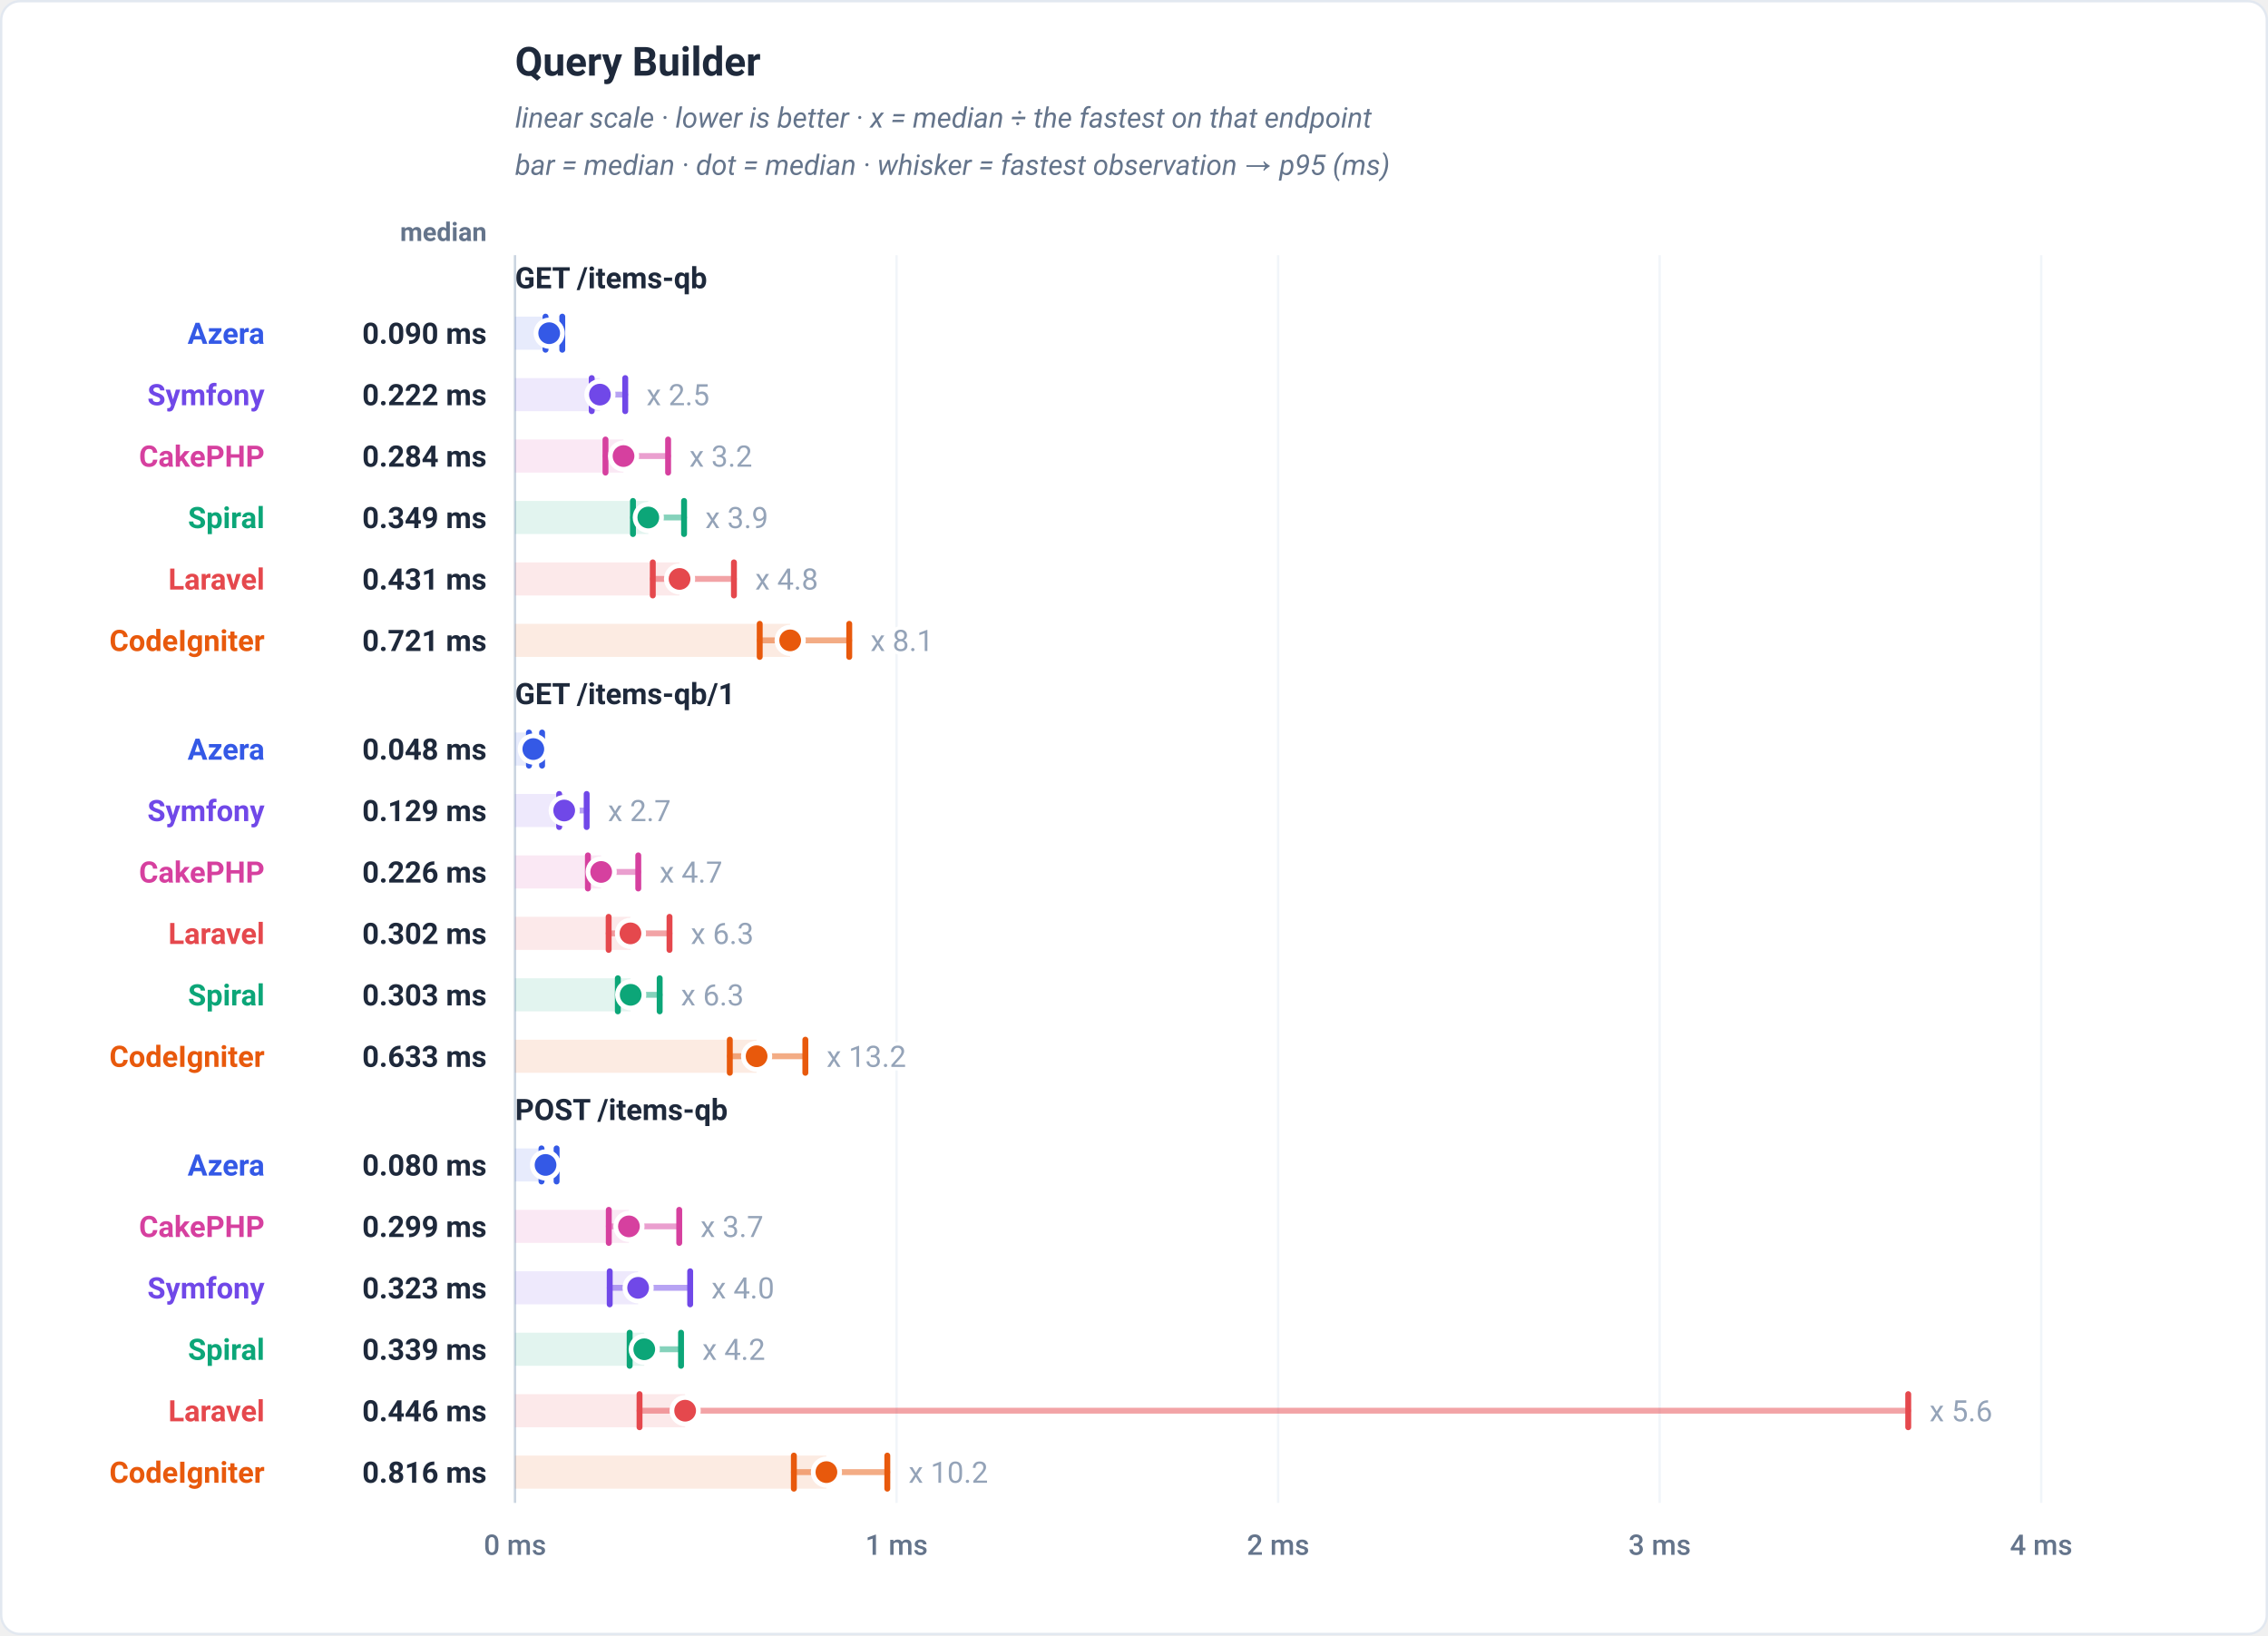
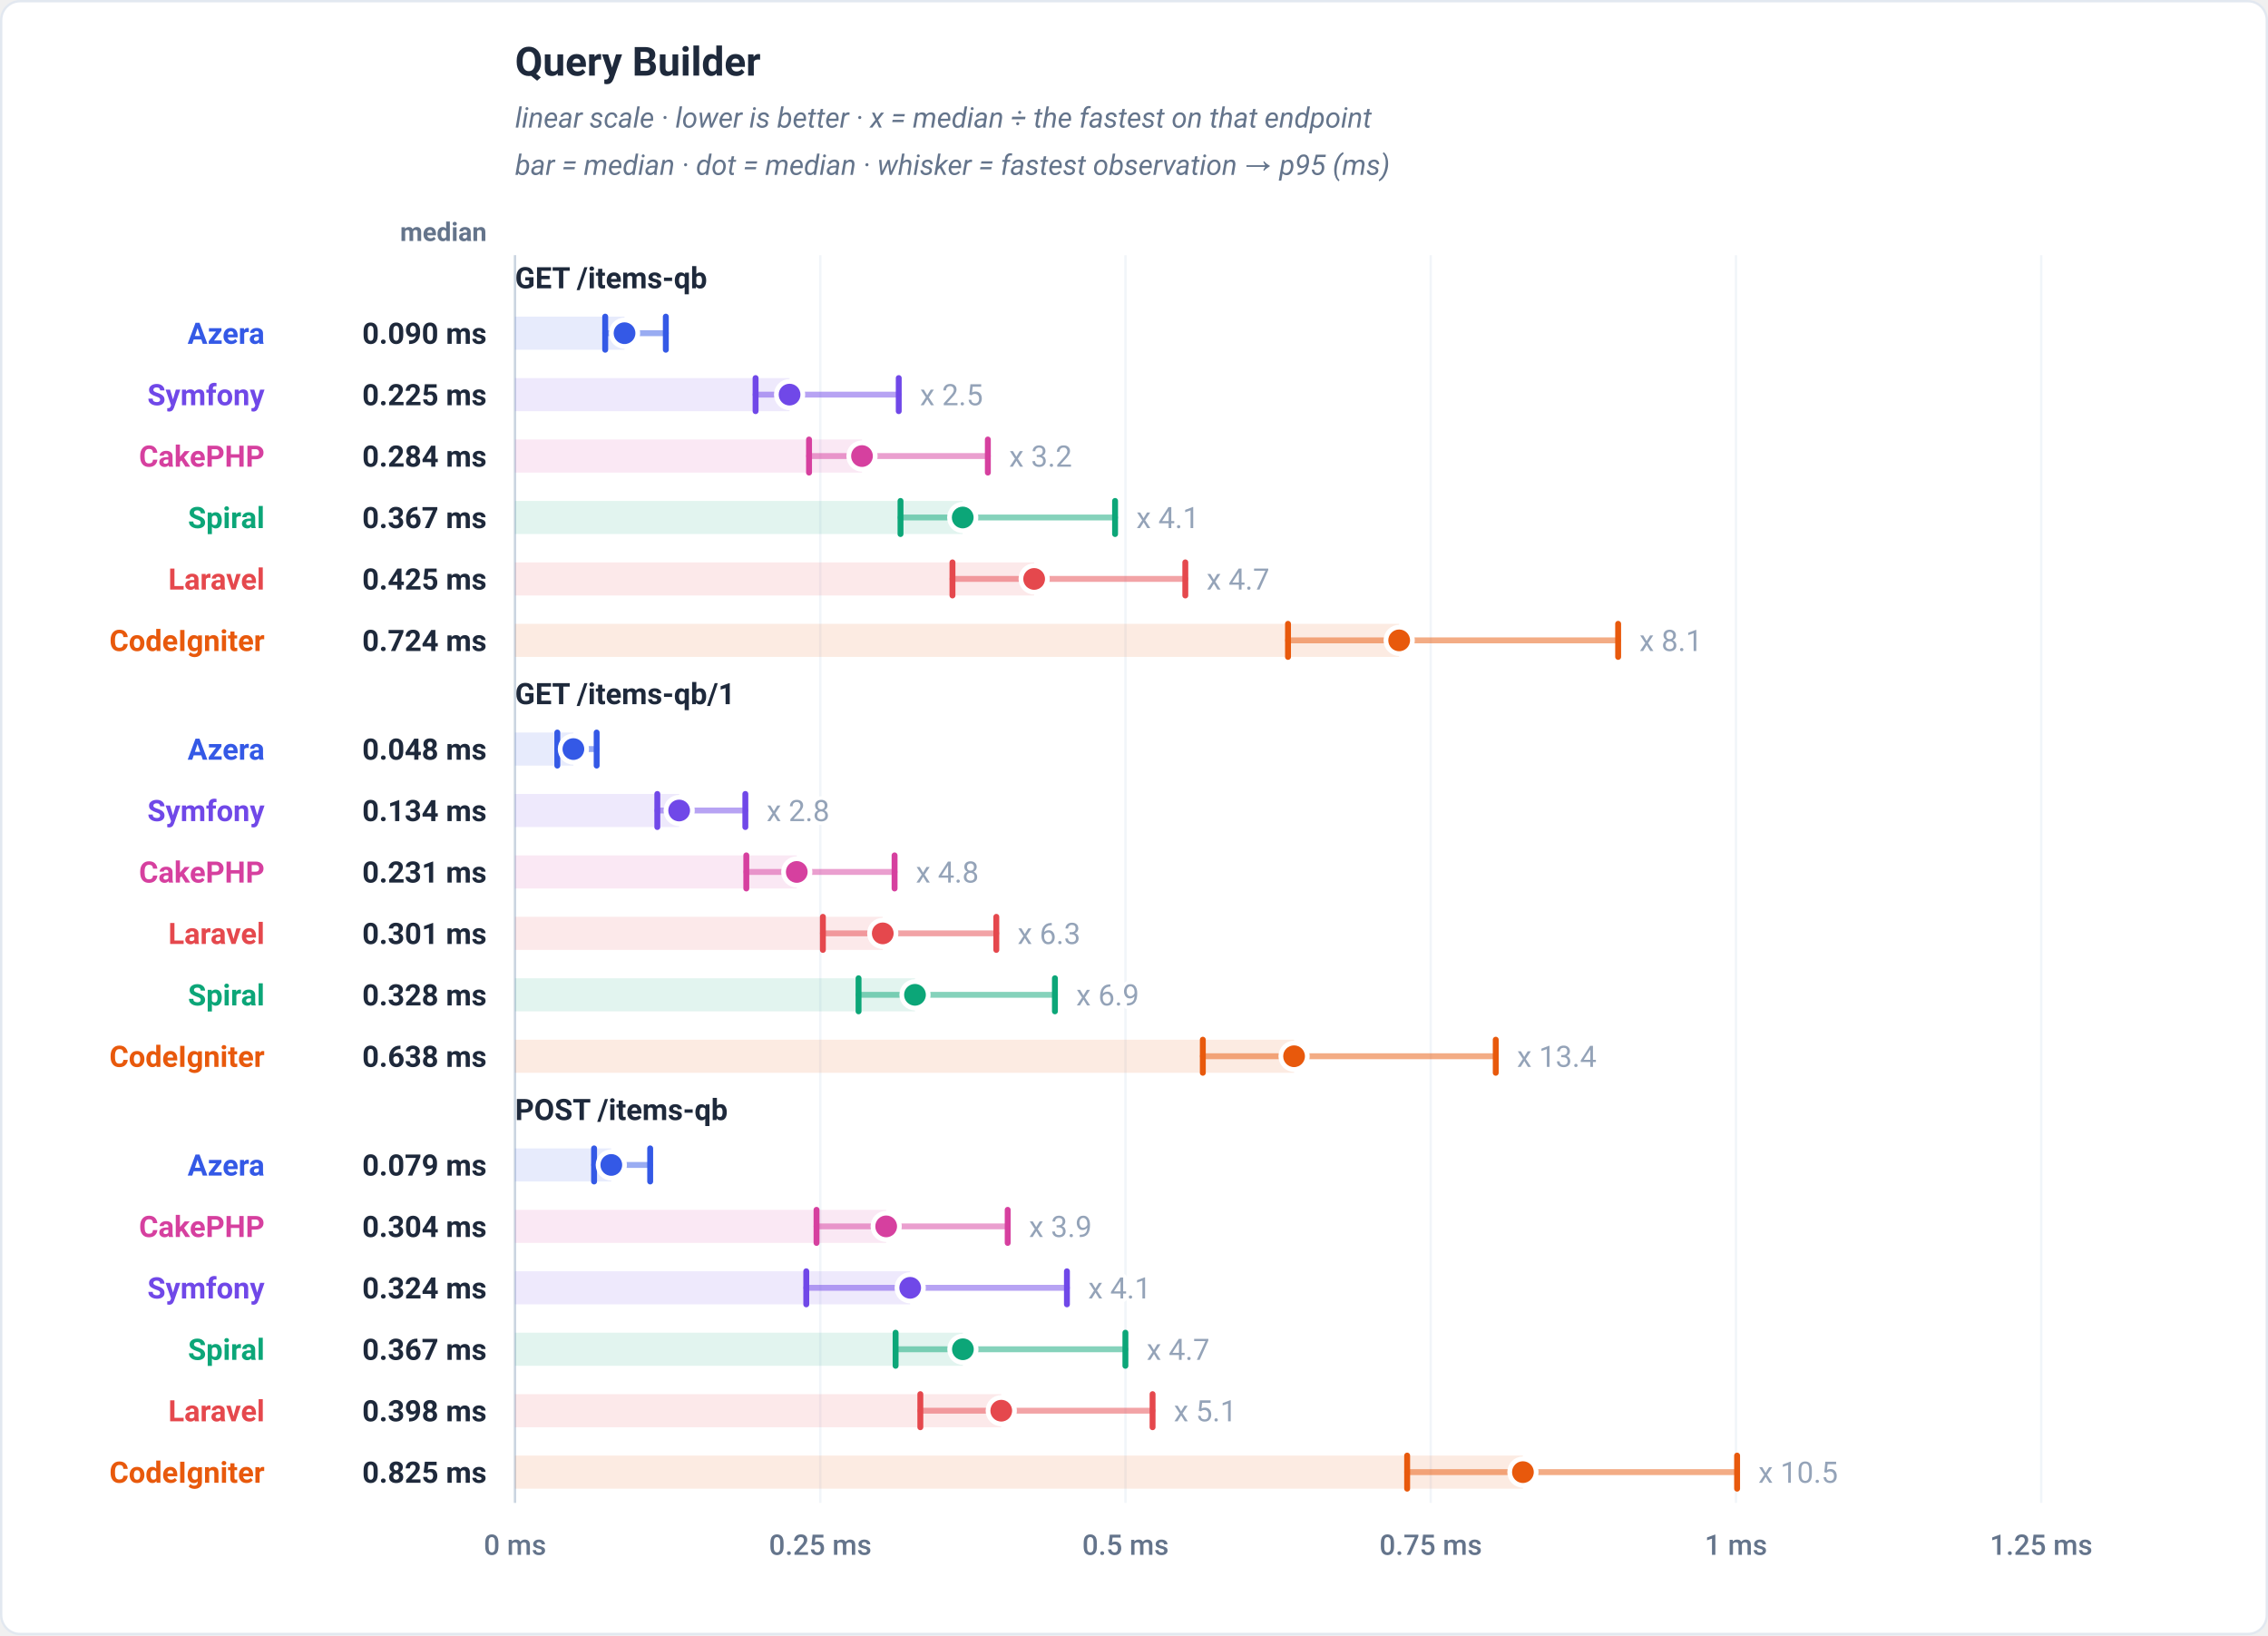
<svg xmlns="http://www.w3.org/2000/svg" viewBox="0 0 960 692" width="960" height="692" role="img" font-family="-apple-system,BlinkMacSystemFont,'Segoe UI',Roboto,Helvetica,Arial,sans-serif">
  <rect x="0.5" y="0.5" width="959" height="691" rx="8" fill="#ffffff" stroke="#e2e8f0" />
  <text x="218" y="32" font-family="-apple-system,BlinkMacSystemFont,'Segoe UI',Roboto,Helvetica,Arial,sans-serif" font-size="17" font-weight="700" fill="#1e293b" text-anchor="start">Query Builder</text>
  <text x="218" y="54" font-family="-apple-system,BlinkMacSystemFont,'Segoe UI',Roboto,Helvetica,Arial,sans-serif" font-size="12" font-weight="400" fill="#64748b" text-anchor="start" font-style="italic">linear scale · lower is better · x = median ÷ the fastest on that endpoint</text>
  <text x="218" y="74" font-family="-apple-system,BlinkMacSystemFont,'Segoe UI',Roboto,Helvetica,Arial,sans-serif" font-size="12" font-weight="400" fill="#64748b" text-anchor="start" font-style="italic">bar = median · dot = median · whisker = fastest observation → p95 (ms)</text>
  <text x="206" y="102" font-family="-apple-system,BlinkMacSystemFont,'Segoe UI',Roboto,Helvetica,Arial,sans-serif" font-size="11" font-weight="600" fill="#64748b" text-anchor="end">median</text>
  <line x1="218" y1="108" x2="218" y2="636" stroke="#f1f5f9" stroke-width="1" />
  <text x="218" y="658" font-family="-apple-system,BlinkMacSystemFont,'Segoe UI',Roboto,Helvetica,Arial,sans-serif" font-size="12" font-weight="500" fill="#64748b" text-anchor="middle">0 ms</text>
-   <line x1="379.5" y1="108" x2="379.5" y2="636" stroke="#f1f5f9" stroke-width="1" />
-   <text x="379.5" y="658" font-family="-apple-system,BlinkMacSystemFont,'Segoe UI',Roboto,Helvetica,Arial,sans-serif" font-size="12" font-weight="500" fill="#64748b" text-anchor="middle">1 ms</text>
-   <line x1="541" y1="108" x2="541" y2="636" stroke="#f1f5f9" stroke-width="1" />
-   <text x="541" y="658" font-family="-apple-system,BlinkMacSystemFont,'Segoe UI',Roboto,Helvetica,Arial,sans-serif" font-size="12" font-weight="500" fill="#64748b" text-anchor="middle">2 ms</text>
-   <line x1="702.5" y1="108" x2="702.5" y2="636" stroke="#f1f5f9" stroke-width="1" />
-   <text x="702.5" y="658" font-family="-apple-system,BlinkMacSystemFont,'Segoe UI',Roboto,Helvetica,Arial,sans-serif" font-size="12" font-weight="500" fill="#64748b" text-anchor="middle">3 ms</text>
+   <line x1="347.2" y1="108" x2="347.2" y2="636" stroke="#f1f5f9" stroke-width="1" />
+   <text x="347.2" y="658" font-family="-apple-system,BlinkMacSystemFont,'Segoe UI',Roboto,Helvetica,Arial,sans-serif" font-size="12" font-weight="500" fill="#64748b" text-anchor="middle">0.25 ms</text>
+   <line x1="476.4" y1="108" x2="476.4" y2="636" stroke="#f1f5f9" stroke-width="1" />
+   <text x="476.4" y="658" font-family="-apple-system,BlinkMacSystemFont,'Segoe UI',Roboto,Helvetica,Arial,sans-serif" font-size="12" font-weight="500" fill="#64748b" text-anchor="middle">0.5 ms</text>
+   <line x1="605.6" y1="108" x2="605.6" y2="636" stroke="#f1f5f9" stroke-width="1" />
+   <text x="605.6" y="658" font-family="-apple-system,BlinkMacSystemFont,'Segoe UI',Roboto,Helvetica,Arial,sans-serif" font-size="12" font-weight="500" fill="#64748b" text-anchor="middle">0.75 ms</text>
+   <line x1="734.8" y1="108" x2="734.8" y2="636" stroke="#f1f5f9" stroke-width="1" />
+   <text x="734.8" y="658" font-family="-apple-system,BlinkMacSystemFont,'Segoe UI',Roboto,Helvetica,Arial,sans-serif" font-size="12" font-weight="500" fill="#64748b" text-anchor="middle">1 ms</text>
  <line x1="864" y1="108" x2="864" y2="636" stroke="#f1f5f9" stroke-width="1" />
-   <text x="864" y="658" font-family="-apple-system,BlinkMacSystemFont,'Segoe UI',Roboto,Helvetica,Arial,sans-serif" font-size="12" font-weight="500" fill="#64748b" text-anchor="middle">4 ms</text>
+   <text x="864" y="658" font-family="-apple-system,BlinkMacSystemFont,'Segoe UI',Roboto,Helvetica,Arial,sans-serif" font-size="12" font-weight="500" fill="#64748b" text-anchor="middle">1.25 ms</text>
  <line x1="218" y1="108" x2="218" y2="636" stroke="#cbd5e1" stroke-width="1" />
  <text x="218" y="122" font-family="-apple-system,BlinkMacSystemFont,'Segoe UI',Roboto,Helvetica,Arial,sans-serif" font-size="12.5" font-weight="700" fill="#1e293b" text-anchor="start">GET /items-qb</text>
-   <rect x="218" y="134" width="14.46" height="14" fill="#3459e6" fill-opacity="0.12" />
-   <line x1="230.91" y1="141" x2="238" y2="141" stroke="#3459e6" stroke-width="2.5" stroke-linecap="round" opacity="0.5" />
-   <line x1="230.91" y1="134" x2="230.91" y2="148" stroke="#3459e6" stroke-width="2.5" stroke-linecap="round" />
-   <line x1="238" y1="134" x2="238" y2="148" stroke="#3459e6" stroke-width="2.5" stroke-linecap="round" />
-   <circle cx="232.46" cy="141" r="5.6" fill="#3459e6" stroke="#ffffff" stroke-width="2" />
+   <rect x="218" y="134" width="46.35" height="14" fill="#3459e6" fill-opacity="0.12" />
+   <line x1="256.17" y1="141" x2="281.83" y2="141" stroke="#3459e6" stroke-width="2.5" stroke-linecap="round" opacity="0.5" />
+   <line x1="256.17" y1="134" x2="256.17" y2="148" stroke="#3459e6" stroke-width="2.5" stroke-linecap="round" />
+   <line x1="281.83" y1="134" x2="281.83" y2="148" stroke="#3459e6" stroke-width="2.5" stroke-linecap="round" />
+   <circle cx="264.35" cy="141" r="5.6" fill="#3459e6" stroke="#ffffff" stroke-width="2" />
  <text x="112" y="145.5" font-family="-apple-system,BlinkMacSystemFont,'Segoe UI',Roboto,Helvetica,Arial,sans-serif" font-size="12.5" font-weight="700" fill="#3459e6" text-anchor="end">Azera</text>
  <text x="206" y="145.5" font-family="-apple-system,BlinkMacSystemFont,'Segoe UI',Roboto,Helvetica,Arial,sans-serif" font-size="12.5" font-weight="700" fill="#1e293b" text-anchor="end">0.090 ms</text>
-   <rect x="218" y="160" width="35.93" height="14" fill="#7048e8" fill-opacity="0.12" />
-   <line x1="250.46" y1="167" x2="264.65" y2="167" stroke="#7048e8" stroke-width="2.5" stroke-linecap="round" opacity="0.5" />
-   <line x1="250.46" y1="160" x2="250.46" y2="174" stroke="#7048e8" stroke-width="2.5" stroke-linecap="round" />
-   <line x1="264.65" y1="160" x2="264.65" y2="174" stroke="#7048e8" stroke-width="2.5" stroke-linecap="round" />
-   <circle cx="253.93" cy="167" r="5.6" fill="#7048e8" stroke="#ffffff" stroke-width="2" />
-   <text x="273.65" y="171.5" font-family="-apple-system,BlinkMacSystemFont,'Segoe UI',Roboto,Helvetica,Arial,sans-serif" font-size="12.5" font-weight="400" fill="#94a3b8" text-anchor="start" stroke="#ffffff" stroke-width="3" paint-order="stroke" stroke-linejoin="round">x 2.5</text>
+   <rect x="218" y="160" width="116.21" height="14" fill="#7048e8" fill-opacity="0.12" />
+   <line x1="319.82" y1="167" x2="380.42" y2="167" stroke="#7048e8" stroke-width="2.5" stroke-linecap="round" opacity="0.5" />
+   <line x1="319.82" y1="160" x2="319.82" y2="174" stroke="#7048e8" stroke-width="2.5" stroke-linecap="round" />
+   <line x1="380.42" y1="160" x2="380.42" y2="174" stroke="#7048e8" stroke-width="2.5" stroke-linecap="round" />
+   <circle cx="334.21" cy="167" r="5.6" fill="#7048e8" stroke="#ffffff" stroke-width="2" />
+   <text x="389.42" y="171.5" font-family="-apple-system,BlinkMacSystemFont,'Segoe UI',Roboto,Helvetica,Arial,sans-serif" font-size="12.5" font-weight="400" fill="#94a3b8" text-anchor="start" stroke="#ffffff" stroke-width="3" paint-order="stroke" stroke-linejoin="round">x 2.5</text>
  <text x="112" y="171.5" font-family="-apple-system,BlinkMacSystemFont,'Segoe UI',Roboto,Helvetica,Arial,sans-serif" font-size="12.5" font-weight="700" fill="#7048e8" text-anchor="end">Symfony</text>
-   <text x="206" y="171.5" font-family="-apple-system,BlinkMacSystemFont,'Segoe UI',Roboto,Helvetica,Arial,sans-serif" font-size="12.5" font-weight="700" fill="#1e293b" text-anchor="end">0.222 ms</text>
-   <rect x="218" y="186" width="45.92" height="14" fill="#d6409f" fill-opacity="0.12" />
-   <line x1="256.29" y1="193" x2="282.8" y2="193" stroke="#d6409f" stroke-width="2.5" stroke-linecap="round" opacity="0.5" />
-   <line x1="256.29" y1="186" x2="256.29" y2="200" stroke="#d6409f" stroke-width="2.5" stroke-linecap="round" />
-   <line x1="282.8" y1="186" x2="282.8" y2="200" stroke="#d6409f" stroke-width="2.5" stroke-linecap="round" />
-   <circle cx="263.92" cy="193" r="5.6" fill="#d6409f" stroke="#ffffff" stroke-width="2" />
-   <text x="291.8" y="197.5" font-family="-apple-system,BlinkMacSystemFont,'Segoe UI',Roboto,Helvetica,Arial,sans-serif" font-size="12.5" font-weight="400" fill="#94a3b8" text-anchor="start" stroke="#ffffff" stroke-width="3" paint-order="stroke" stroke-linejoin="round">x 3.2</text>
+   <text x="206" y="171.5" font-family="-apple-system,BlinkMacSystemFont,'Segoe UI',Roboto,Helvetica,Arial,sans-serif" font-size="12.5" font-weight="700" fill="#1e293b" text-anchor="end">0.225 ms</text>
+   <rect x="218" y="186" width="146.86" height="14" fill="#d6409f" fill-opacity="0.12" />
+   <line x1="342.45" y1="193" x2="418.14" y2="193" stroke="#d6409f" stroke-width="2.5" stroke-linecap="round" opacity="0.5" />
+   <line x1="342.45" y1="186" x2="342.45" y2="200" stroke="#d6409f" stroke-width="2.5" stroke-linecap="round" />
+   <line x1="418.14" y1="186" x2="418.14" y2="200" stroke="#d6409f" stroke-width="2.5" stroke-linecap="round" />
+   <circle cx="364.86" cy="193" r="5.6" fill="#d6409f" stroke="#ffffff" stroke-width="2" />
+   <text x="427.14" y="197.5" font-family="-apple-system,BlinkMacSystemFont,'Segoe UI',Roboto,Helvetica,Arial,sans-serif" font-size="12.5" font-weight="400" fill="#94a3b8" text-anchor="start" stroke="#ffffff" stroke-width="3" paint-order="stroke" stroke-linejoin="round">x 3.2</text>
  <text x="112" y="197.5" font-family="-apple-system,BlinkMacSystemFont,'Segoe UI',Roboto,Helvetica,Arial,sans-serif" font-size="12.5" font-weight="700" fill="#d6409f" text-anchor="end">CakePHP</text>
  <text x="206" y="197.5" font-family="-apple-system,BlinkMacSystemFont,'Segoe UI',Roboto,Helvetica,Arial,sans-serif" font-size="12.5" font-weight="700" fill="#1e293b" text-anchor="end">0.284 ms</text>
-   <rect x="218" y="212" width="56.41" height="14" fill="#0ca678" fill-opacity="0.12" />
-   <line x1="267.92" y1="219" x2="289.55" y2="219" stroke="#0ca678" stroke-width="2.5" stroke-linecap="round" opacity="0.5" />
-   <line x1="267.92" y1="212" x2="267.92" y2="226" stroke="#0ca678" stroke-width="2.5" stroke-linecap="round" />
-   <line x1="289.55" y1="212" x2="289.55" y2="226" stroke="#0ca678" stroke-width="2.5" stroke-linecap="round" />
-   <circle cx="274.41" cy="219" r="5.6" fill="#0ca678" stroke="#ffffff" stroke-width="2" />
-   <text x="298.55" y="223.5" font-family="-apple-system,BlinkMacSystemFont,'Segoe UI',Roboto,Helvetica,Arial,sans-serif" font-size="12.5" font-weight="400" fill="#94a3b8" text-anchor="start" stroke="#ffffff" stroke-width="3" paint-order="stroke" stroke-linejoin="round">x 3.9</text>
+   <rect x="218" y="212" width="189.5" height="14" fill="#0ca678" fill-opacity="0.12" />
+   <line x1="381.17" y1="219" x2="471.99" y2="219" stroke="#0ca678" stroke-width="2.5" stroke-linecap="round" opacity="0.5" />
+   <line x1="381.17" y1="212" x2="381.17" y2="226" stroke="#0ca678" stroke-width="2.5" stroke-linecap="round" />
+   <line x1="471.99" y1="212" x2="471.99" y2="226" stroke="#0ca678" stroke-width="2.5" stroke-linecap="round" />
+   <circle cx="407.5" cy="219" r="5.6" fill="#0ca678" stroke="#ffffff" stroke-width="2" />
+   <text x="480.99" y="223.5" font-family="-apple-system,BlinkMacSystemFont,'Segoe UI',Roboto,Helvetica,Arial,sans-serif" font-size="12.5" font-weight="400" fill="#94a3b8" text-anchor="start" stroke="#ffffff" stroke-width="3" paint-order="stroke" stroke-linejoin="round">x 4.1</text>
  <text x="112" y="223.5" font-family="-apple-system,BlinkMacSystemFont,'Segoe UI',Roboto,Helvetica,Arial,sans-serif" font-size="12.5" font-weight="700" fill="#0ca678" text-anchor="end">Spiral</text>
-   <text x="206" y="223.5" font-family="-apple-system,BlinkMacSystemFont,'Segoe UI',Roboto,Helvetica,Arial,sans-serif" font-size="12.5" font-weight="700" fill="#1e293b" text-anchor="end">0.349 ms</text>
-   <rect x="218" y="238" width="69.64" height="14" fill="#e5484d" fill-opacity="0.12" />
-   <line x1="276.31" y1="245" x2="310.66" y2="245" stroke="#e5484d" stroke-width="2.5" stroke-linecap="round" opacity="0.5" />
-   <line x1="276.31" y1="238" x2="276.31" y2="252" stroke="#e5484d" stroke-width="2.5" stroke-linecap="round" />
-   <line x1="310.66" y1="238" x2="310.66" y2="252" stroke="#e5484d" stroke-width="2.5" stroke-linecap="round" />
-   <circle cx="287.64" cy="245" r="5.6" fill="#e5484d" stroke="#ffffff" stroke-width="2" />
-   <text x="319.66" y="249.5" font-family="-apple-system,BlinkMacSystemFont,'Segoe UI',Roboto,Helvetica,Arial,sans-serif" font-size="12.5" font-weight="400" fill="#94a3b8" text-anchor="start" stroke="#ffffff" stroke-width="3" paint-order="stroke" stroke-linejoin="round">x 4.8</text>
+   <text x="206" y="223.5" font-family="-apple-system,BlinkMacSystemFont,'Segoe UI',Roboto,Helvetica,Arial,sans-serif" font-size="12.5" font-weight="700" fill="#1e293b" text-anchor="end">0.367 ms</text>
+   <rect x="218" y="238" width="219.73" height="14" fill="#e5484d" fill-opacity="0.12" />
+   <line x1="403.16" y1="245" x2="501.72" y2="245" stroke="#e5484d" stroke-width="2.5" stroke-linecap="round" opacity="0.5" />
+   <line x1="403.16" y1="238" x2="403.16" y2="252" stroke="#e5484d" stroke-width="2.5" stroke-linecap="round" />
+   <line x1="501.72" y1="238" x2="501.72" y2="252" stroke="#e5484d" stroke-width="2.5" stroke-linecap="round" />
+   <circle cx="437.73" cy="245" r="5.6" fill="#e5484d" stroke="#ffffff" stroke-width="2" />
+   <text x="510.72" y="249.5" font-family="-apple-system,BlinkMacSystemFont,'Segoe UI',Roboto,Helvetica,Arial,sans-serif" font-size="12.5" font-weight="400" fill="#94a3b8" text-anchor="start" stroke="#ffffff" stroke-width="3" paint-order="stroke" stroke-linejoin="round">x 4.7</text>
  <text x="112" y="249.5" font-family="-apple-system,BlinkMacSystemFont,'Segoe UI',Roboto,Helvetica,Arial,sans-serif" font-size="12.5" font-weight="700" fill="#e5484d" text-anchor="end">Laravel</text>
-   <text x="206" y="249.5" font-family="-apple-system,BlinkMacSystemFont,'Segoe UI',Roboto,Helvetica,Arial,sans-serif" font-size="12.5" font-weight="700" fill="#1e293b" text-anchor="end">0.431 ms</text>
-   <rect x="218" y="264" width="116.46" height="14" fill="#e8590c" fill-opacity="0.12" />
-   <line x1="321.57" y1="271" x2="359.47" y2="271" stroke="#e8590c" stroke-width="2.5" stroke-linecap="round" opacity="0.5" />
-   <line x1="321.57" y1="264" x2="321.57" y2="278" stroke="#e8590c" stroke-width="2.5" stroke-linecap="round" />
-   <line x1="359.47" y1="264" x2="359.47" y2="278" stroke="#e8590c" stroke-width="2.5" stroke-linecap="round" />
-   <circle cx="334.46" cy="271" r="5.6" fill="#e8590c" stroke="#ffffff" stroke-width="2" />
-   <text x="368.47" y="275.5" font-family="-apple-system,BlinkMacSystemFont,'Segoe UI',Roboto,Helvetica,Arial,sans-serif" font-size="12.5" font-weight="400" fill="#94a3b8" text-anchor="start" stroke="#ffffff" stroke-width="3" paint-order="stroke" stroke-linejoin="round">x 8.1</text>
+   <text x="206" y="249.5" font-family="-apple-system,BlinkMacSystemFont,'Segoe UI',Roboto,Helvetica,Arial,sans-serif" font-size="12.5" font-weight="700" fill="#1e293b" text-anchor="end">0.425 ms</text>
+   <rect x="218" y="264" width="374.24" height="14" fill="#e8590c" fill-opacity="0.12" />
+   <line x1="545.19" y1="271" x2="684.93" y2="271" stroke="#e8590c" stroke-width="2.5" stroke-linecap="round" opacity="0.5" />
+   <line x1="545.19" y1="264" x2="545.19" y2="278" stroke="#e8590c" stroke-width="2.5" stroke-linecap="round" />
+   <line x1="684.93" y1="264" x2="684.93" y2="278" stroke="#e8590c" stroke-width="2.5" stroke-linecap="round" />
+   <circle cx="592.24" cy="271" r="5.6" fill="#e8590c" stroke="#ffffff" stroke-width="2" />
+   <text x="693.93" y="275.5" font-family="-apple-system,BlinkMacSystemFont,'Segoe UI',Roboto,Helvetica,Arial,sans-serif" font-size="12.5" font-weight="400" fill="#94a3b8" text-anchor="start" stroke="#ffffff" stroke-width="3" paint-order="stroke" stroke-linejoin="round">x 8.1</text>
  <text x="112" y="275.5" font-family="-apple-system,BlinkMacSystemFont,'Segoe UI',Roboto,Helvetica,Arial,sans-serif" font-size="12.5" font-weight="700" fill="#e8590c" text-anchor="end">CodeIgniter</text>
-   <text x="206" y="275.5" font-family="-apple-system,BlinkMacSystemFont,'Segoe UI',Roboto,Helvetica,Arial,sans-serif" font-size="12.5" font-weight="700" fill="#1e293b" text-anchor="end">0.721 ms</text>
+   <text x="206" y="275.5" font-family="-apple-system,BlinkMacSystemFont,'Segoe UI',Roboto,Helvetica,Arial,sans-serif" font-size="12.5" font-weight="700" fill="#1e293b" text-anchor="end">0.724 ms</text>
  <text x="218" y="298" font-family="-apple-system,BlinkMacSystemFont,'Segoe UI',Roboto,Helvetica,Arial,sans-serif" font-size="12.5" font-weight="700" fill="#1e293b" text-anchor="start">GET /items-qb/1</text>
-   <rect x="218" y="310" width="7.74" height="14" fill="#3459e6" fill-opacity="0.12" />
-   <line x1="223.9" y1="317" x2="229.45" y2="317" stroke="#3459e6" stroke-width="2.5" stroke-linecap="round" opacity="0.5" />
-   <line x1="223.9" y1="310" x2="223.9" y2="324" stroke="#3459e6" stroke-width="2.5" stroke-linecap="round" />
-   <line x1="229.45" y1="310" x2="229.45" y2="324" stroke="#3459e6" stroke-width="2.5" stroke-linecap="round" />
-   <circle cx="225.74" cy="317" r="5.6" fill="#3459e6" stroke="#ffffff" stroke-width="2" />
+   <rect x="218" y="310" width="24.7" height="14" fill="#3459e6" fill-opacity="0.12" />
+   <line x1="235.9" y1="317" x2="252.55" y2="317" stroke="#3459e6" stroke-width="2.5" stroke-linecap="round" opacity="0.5" />
+   <line x1="235.9" y1="310" x2="235.9" y2="324" stroke="#3459e6" stroke-width="2.5" stroke-linecap="round" />
+   <line x1="252.55" y1="310" x2="252.55" y2="324" stroke="#3459e6" stroke-width="2.5" stroke-linecap="round" />
+   <circle cx="242.7" cy="317" r="5.6" fill="#3459e6" stroke="#ffffff" stroke-width="2" />
  <text x="112" y="321.5" font-family="-apple-system,BlinkMacSystemFont,'Segoe UI',Roboto,Helvetica,Arial,sans-serif" font-size="12.5" font-weight="700" fill="#3459e6" text-anchor="end">Azera</text>
  <text x="206" y="321.5" font-family="-apple-system,BlinkMacSystemFont,'Segoe UI',Roboto,Helvetica,Arial,sans-serif" font-size="12.5" font-weight="700" fill="#1e293b" text-anchor="end">0.048 ms</text>
-   <rect x="218" y="336" width="20.81" height="14" fill="#7048e8" fill-opacity="0.12" />
-   <line x1="236.69" y1="343" x2="248.32" y2="343" stroke="#7048e8" stroke-width="2.5" stroke-linecap="round" opacity="0.5" />
-   <line x1="236.69" y1="336" x2="236.69" y2="350" stroke="#7048e8" stroke-width="2.5" stroke-linecap="round" />
-   <line x1="248.32" y1="336" x2="248.32" y2="350" stroke="#7048e8" stroke-width="2.5" stroke-linecap="round" />
-   <circle cx="238.81" cy="343" r="5.6" fill="#7048e8" stroke="#ffffff" stroke-width="2" />
-   <text x="257.32" y="347.5" font-family="-apple-system,BlinkMacSystemFont,'Segoe UI',Roboto,Helvetica,Arial,sans-serif" font-size="12.5" font-weight="400" fill="#94a3b8" text-anchor="start" stroke="#ffffff" stroke-width="3" paint-order="stroke" stroke-linejoin="round">x 2.7</text>
+   <rect x="218" y="336" width="69.47" height="14" fill="#7048e8" fill-opacity="0.12" />
+   <line x1="278.23" y1="343" x2="315.49" y2="343" stroke="#7048e8" stroke-width="2.5" stroke-linecap="round" opacity="0.5" />
+   <line x1="278.23" y1="336" x2="278.23" y2="350" stroke="#7048e8" stroke-width="2.5" stroke-linecap="round" />
+   <line x1="315.49" y1="336" x2="315.49" y2="350" stroke="#7048e8" stroke-width="2.5" stroke-linecap="round" />
+   <circle cx="287.47" cy="343" r="5.6" fill="#7048e8" stroke="#ffffff" stroke-width="2" />
+   <text x="324.49" y="347.5" font-family="-apple-system,BlinkMacSystemFont,'Segoe UI',Roboto,Helvetica,Arial,sans-serif" font-size="12.5" font-weight="400" fill="#94a3b8" text-anchor="start" stroke="#ffffff" stroke-width="3" paint-order="stroke" stroke-linejoin="round">x 2.8</text>
  <text x="112" y="347.5" font-family="-apple-system,BlinkMacSystemFont,'Segoe UI',Roboto,Helvetica,Arial,sans-serif" font-size="12.5" font-weight="700" fill="#7048e8" text-anchor="end">Symfony</text>
-   <text x="206" y="347.5" font-family="-apple-system,BlinkMacSystemFont,'Segoe UI',Roboto,Helvetica,Arial,sans-serif" font-size="12.5" font-weight="700" fill="#1e293b" text-anchor="end">0.129 ms</text>
-   <rect x="218" y="362" width="36.46" height="14" fill="#d6409f" fill-opacity="0.12" />
-   <line x1="248.85" y1="369" x2="270.17" y2="369" stroke="#d6409f" stroke-width="2.5" stroke-linecap="round" opacity="0.5" />
-   <line x1="248.85" y1="362" x2="248.85" y2="376" stroke="#d6409f" stroke-width="2.5" stroke-linecap="round" />
-   <line x1="270.17" y1="362" x2="270.17" y2="376" stroke="#d6409f" stroke-width="2.5" stroke-linecap="round" />
-   <circle cx="254.46" cy="369" r="5.6" fill="#d6409f" stroke="#ffffff" stroke-width="2" />
-   <text x="279.17" y="373.5" font-family="-apple-system,BlinkMacSystemFont,'Segoe UI',Roboto,Helvetica,Arial,sans-serif" font-size="12.5" font-weight="400" fill="#94a3b8" text-anchor="start" stroke="#ffffff" stroke-width="3" paint-order="stroke" stroke-linejoin="round">x 4.7</text>
+   <text x="206" y="347.5" font-family="-apple-system,BlinkMacSystemFont,'Segoe UI',Roboto,Helvetica,Arial,sans-serif" font-size="12.5" font-weight="700" fill="#1e293b" text-anchor="end">0.134 ms</text>
+   <rect x="218" y="362" width="119.25" height="14" fill="#d6409f" fill-opacity="0.12" />
+   <line x1="315.9" y1="369" x2="378.66" y2="369" stroke="#d6409f" stroke-width="2.5" stroke-linecap="round" opacity="0.5" />
+   <line x1="315.9" y1="362" x2="315.9" y2="376" stroke="#d6409f" stroke-width="2.5" stroke-linecap="round" />
+   <line x1="378.66" y1="362" x2="378.66" y2="376" stroke="#d6409f" stroke-width="2.5" stroke-linecap="round" />
+   <circle cx="337.25" cy="369" r="5.6" fill="#d6409f" stroke="#ffffff" stroke-width="2" />
+   <text x="387.66" y="373.5" font-family="-apple-system,BlinkMacSystemFont,'Segoe UI',Roboto,Helvetica,Arial,sans-serif" font-size="12.5" font-weight="400" fill="#94a3b8" text-anchor="start" stroke="#ffffff" stroke-width="3" paint-order="stroke" stroke-linejoin="round">x 4.8</text>
  <text x="112" y="373.5" font-family="-apple-system,BlinkMacSystemFont,'Segoe UI',Roboto,Helvetica,Arial,sans-serif" font-size="12.5" font-weight="700" fill="#d6409f" text-anchor="end">CakePHP</text>
-   <text x="206" y="373.5" font-family="-apple-system,BlinkMacSystemFont,'Segoe UI',Roboto,Helvetica,Arial,sans-serif" font-size="12.5" font-weight="700" fill="#1e293b" text-anchor="end">0.226 ms</text>
-   <rect x="218" y="388" width="48.85" height="14" fill="#e5484d" fill-opacity="0.12" />
-   <line x1="257.63" y1="395" x2="283.39" y2="395" stroke="#e5484d" stroke-width="2.5" stroke-linecap="round" opacity="0.5" />
-   <line x1="257.63" y1="388" x2="257.63" y2="402" stroke="#e5484d" stroke-width="2.5" stroke-linecap="round" />
-   <line x1="283.39" y1="388" x2="283.39" y2="402" stroke="#e5484d" stroke-width="2.5" stroke-linecap="round" />
-   <circle cx="266.85" cy="395" r="5.6" fill="#e5484d" stroke="#ffffff" stroke-width="2" />
-   <text x="292.39" y="399.5" font-family="-apple-system,BlinkMacSystemFont,'Segoe UI',Roboto,Helvetica,Arial,sans-serif" font-size="12.5" font-weight="400" fill="#94a3b8" text-anchor="start" stroke="#ffffff" stroke-width="3" paint-order="stroke" stroke-linejoin="round">x 6.3</text>
+   <text x="206" y="373.5" font-family="-apple-system,BlinkMacSystemFont,'Segoe UI',Roboto,Helvetica,Arial,sans-serif" font-size="12.5" font-weight="700" fill="#1e293b" text-anchor="end">0.231 ms</text>
+   <rect x="218" y="388" width="155.65" height="14" fill="#e5484d" fill-opacity="0.12" />
+   <line x1="348.31" y1="395" x2="421.72" y2="395" stroke="#e5484d" stroke-width="2.5" stroke-linecap="round" opacity="0.5" />
+   <line x1="348.31" y1="388" x2="348.31" y2="402" stroke="#e5484d" stroke-width="2.5" stroke-linecap="round" />
+   <line x1="421.72" y1="388" x2="421.72" y2="402" stroke="#e5484d" stroke-width="2.5" stroke-linecap="round" />
+   <circle cx="373.65" cy="395" r="5.6" fill="#e5484d" stroke="#ffffff" stroke-width="2" />
+   <text x="430.72" y="399.5" font-family="-apple-system,BlinkMacSystemFont,'Segoe UI',Roboto,Helvetica,Arial,sans-serif" font-size="12.5" font-weight="400" fill="#94a3b8" text-anchor="start" stroke="#ffffff" stroke-width="3" paint-order="stroke" stroke-linejoin="round">x 6.3</text>
  <text x="112" y="399.5" font-family="-apple-system,BlinkMacSystemFont,'Segoe UI',Roboto,Helvetica,Arial,sans-serif" font-size="12.5" font-weight="700" fill="#e5484d" text-anchor="end">Laravel</text>
-   <text x="206" y="399.5" font-family="-apple-system,BlinkMacSystemFont,'Segoe UI',Roboto,Helvetica,Arial,sans-serif" font-size="12.5" font-weight="700" fill="#1e293b" text-anchor="end">0.302 ms</text>
-   <rect x="218" y="414" width="48.95" height="14" fill="#0ca678" fill-opacity="0.12" />
-   <line x1="261.52" y1="421" x2="279.23" y2="421" stroke="#0ca678" stroke-width="2.5" stroke-linecap="round" opacity="0.5" />
-   <line x1="261.52" y1="414" x2="261.52" y2="428" stroke="#0ca678" stroke-width="2.5" stroke-linecap="round" />
-   <line x1="279.23" y1="414" x2="279.23" y2="428" stroke="#0ca678" stroke-width="2.5" stroke-linecap="round" />
-   <circle cx="266.95" cy="421" r="5.6" fill="#0ca678" stroke="#ffffff" stroke-width="2" />
-   <text x="288.23" y="425.5" font-family="-apple-system,BlinkMacSystemFont,'Segoe UI',Roboto,Helvetica,Arial,sans-serif" font-size="12.5" font-weight="400" fill="#94a3b8" text-anchor="start" stroke="#ffffff" stroke-width="3" paint-order="stroke" stroke-linejoin="round">x 6.3</text>
+   <text x="206" y="399.5" font-family="-apple-system,BlinkMacSystemFont,'Segoe UI',Roboto,Helvetica,Arial,sans-serif" font-size="12.5" font-weight="700" fill="#1e293b" text-anchor="end">0.301 ms</text>
+   <rect x="218" y="414" width="169.29" height="14" fill="#0ca678" fill-opacity="0.12" />
+   <line x1="363.41" y1="421" x2="446.53" y2="421" stroke="#0ca678" stroke-width="2.5" stroke-linecap="round" opacity="0.5" />
+   <line x1="363.41" y1="414" x2="363.41" y2="428" stroke="#0ca678" stroke-width="2.5" stroke-linecap="round" />
+   <line x1="446.53" y1="414" x2="446.53" y2="428" stroke="#0ca678" stroke-width="2.5" stroke-linecap="round" />
+   <circle cx="387.29" cy="421" r="5.6" fill="#0ca678" stroke="#ffffff" stroke-width="2" />
+   <text x="455.53" y="425.5" font-family="-apple-system,BlinkMacSystemFont,'Segoe UI',Roboto,Helvetica,Arial,sans-serif" font-size="12.5" font-weight="400" fill="#94a3b8" text-anchor="start" stroke="#ffffff" stroke-width="3" paint-order="stroke" stroke-linejoin="round">x 6.9</text>
  <text x="112" y="425.5" font-family="-apple-system,BlinkMacSystemFont,'Segoe UI',Roboto,Helvetica,Arial,sans-serif" font-size="12.5" font-weight="700" fill="#0ca678" text-anchor="end">Spiral</text>
-   <text x="206" y="425.5" font-family="-apple-system,BlinkMacSystemFont,'Segoe UI',Roboto,Helvetica,Arial,sans-serif" font-size="12.5" font-weight="700" fill="#1e293b" text-anchor="end">0.303 ms</text>
-   <rect x="218" y="440" width="102.25" height="14" fill="#e8590c" fill-opacity="0.12" />
-   <line x1="308.91" y1="447" x2="340.89" y2="447" stroke="#e8590c" stroke-width="2.5" stroke-linecap="round" opacity="0.5" />
-   <line x1="308.91" y1="440" x2="308.91" y2="454" stroke="#e8590c" stroke-width="2.5" stroke-linecap="round" />
-   <line x1="340.89" y1="440" x2="340.89" y2="454" stroke="#e8590c" stroke-width="2.5" stroke-linecap="round" />
-   <circle cx="320.25" cy="447" r="5.6" fill="#e8590c" stroke="#ffffff" stroke-width="2" />
-   <text x="349.89" y="451.5" font-family="-apple-system,BlinkMacSystemFont,'Segoe UI',Roboto,Helvetica,Arial,sans-serif" font-size="12.5" font-weight="400" fill="#94a3b8" text-anchor="start" stroke="#ffffff" stroke-width="3" paint-order="stroke" stroke-linejoin="round">x 13.2</text>
+   <text x="206" y="425.5" font-family="-apple-system,BlinkMacSystemFont,'Segoe UI',Roboto,Helvetica,Arial,sans-serif" font-size="12.5" font-weight="700" fill="#1e293b" text-anchor="end">0.328 ms</text>
+   <rect x="218" y="440" width="329.75" height="14" fill="#e8590c" fill-opacity="0.12" />
+   <line x1="509.13" y1="447" x2="633.12" y2="447" stroke="#e8590c" stroke-width="2.5" stroke-linecap="round" opacity="0.5" />
+   <line x1="509.13" y1="440" x2="509.13" y2="454" stroke="#e8590c" stroke-width="2.5" stroke-linecap="round" />
+   <line x1="633.12" y1="440" x2="633.12" y2="454" stroke="#e8590c" stroke-width="2.5" stroke-linecap="round" />
+   <circle cx="547.75" cy="447" r="5.6" fill="#e8590c" stroke="#ffffff" stroke-width="2" />
+   <text x="642.12" y="451.5" font-family="-apple-system,BlinkMacSystemFont,'Segoe UI',Roboto,Helvetica,Arial,sans-serif" font-size="12.5" font-weight="400" fill="#94a3b8" text-anchor="start" stroke="#ffffff" stroke-width="3" paint-order="stroke" stroke-linejoin="round">x 13.4</text>
  <text x="112" y="451.5" font-family="-apple-system,BlinkMacSystemFont,'Segoe UI',Roboto,Helvetica,Arial,sans-serif" font-size="12.5" font-weight="700" fill="#e8590c" text-anchor="end">CodeIgniter</text>
-   <text x="206" y="451.5" font-family="-apple-system,BlinkMacSystemFont,'Segoe UI',Roboto,Helvetica,Arial,sans-serif" font-size="12.5" font-weight="700" fill="#1e293b" text-anchor="end">0.633 ms</text>
+   <text x="206" y="451.5" font-family="-apple-system,BlinkMacSystemFont,'Segoe UI',Roboto,Helvetica,Arial,sans-serif" font-size="12.5" font-weight="700" fill="#1e293b" text-anchor="end">0.638 ms</text>
  <text x="218" y="474" font-family="-apple-system,BlinkMacSystemFont,'Segoe UI',Roboto,Helvetica,Arial,sans-serif" font-size="12.5" font-weight="700" fill="#1e293b" text-anchor="start">POST /items-qb</text>
-   <rect x="218" y="486" width="12.91" height="14" fill="#3459e6" fill-opacity="0.12" />
-   <line x1="229.2" y1="493" x2="235.59" y2="493" stroke="#3459e6" stroke-width="2.5" stroke-linecap="round" opacity="0.5" />
-   <line x1="229.2" y1="486" x2="229.2" y2="500" stroke="#3459e6" stroke-width="2.5" stroke-linecap="round" />
-   <line x1="235.59" y1="486" x2="235.59" y2="500" stroke="#3459e6" stroke-width="2.5" stroke-linecap="round" />
-   <circle cx="230.91" cy="493" r="5.6" fill="#3459e6" stroke="#ffffff" stroke-width="2" />
+   <rect x="218" y="486" width="40.75" height="14" fill="#3459e6" fill-opacity="0.12" />
+   <line x1="251.46" y1="493" x2="275.21" y2="493" stroke="#3459e6" stroke-width="2.5" stroke-linecap="round" opacity="0.5" />
+   <line x1="251.46" y1="486" x2="251.46" y2="500" stroke="#3459e6" stroke-width="2.5" stroke-linecap="round" />
+   <line x1="275.21" y1="486" x2="275.21" y2="500" stroke="#3459e6" stroke-width="2.5" stroke-linecap="round" />
+   <circle cx="258.75" cy="493" r="5.6" fill="#3459e6" stroke="#ffffff" stroke-width="2" />
  <text x="112" y="497.5" font-family="-apple-system,BlinkMacSystemFont,'Segoe UI',Roboto,Helvetica,Arial,sans-serif" font-size="12.5" font-weight="700" fill="#3459e6" text-anchor="end">Azera</text>
-   <text x="206" y="497.5" font-family="-apple-system,BlinkMacSystemFont,'Segoe UI',Roboto,Helvetica,Arial,sans-serif" font-size="12.5" font-weight="700" fill="#1e293b" text-anchor="end">0.080 ms</text>
-   <rect x="218" y="512" width="48.21" height="14" fill="#d6409f" fill-opacity="0.12" />
-   <line x1="257.69" y1="519" x2="287.51" y2="519" stroke="#d6409f" stroke-width="2.5" stroke-linecap="round" opacity="0.5" />
-   <line x1="257.69" y1="512" x2="257.69" y2="526" stroke="#d6409f" stroke-width="2.5" stroke-linecap="round" />
-   <line x1="287.51" y1="512" x2="287.51" y2="526" stroke="#d6409f" stroke-width="2.5" stroke-linecap="round" />
-   <circle cx="266.21" cy="519" r="5.6" fill="#d6409f" stroke="#ffffff" stroke-width="2" />
-   <text x="296.51" y="523.5" font-family="-apple-system,BlinkMacSystemFont,'Segoe UI',Roboto,Helvetica,Arial,sans-serif" font-size="12.5" font-weight="400" fill="#94a3b8" text-anchor="start" stroke="#ffffff" stroke-width="3" paint-order="stroke" stroke-linejoin="round">x 3.7</text>
+   <text x="206" y="497.5" font-family="-apple-system,BlinkMacSystemFont,'Segoe UI',Roboto,Helvetica,Arial,sans-serif" font-size="12.5" font-weight="700" fill="#1e293b" text-anchor="end">0.079 ms</text>
+   <rect x="218" y="512" width="157.1" height="14" fill="#d6409f" fill-opacity="0.12" />
+   <line x1="345.62" y1="519" x2="426.54" y2="519" stroke="#d6409f" stroke-width="2.5" stroke-linecap="round" opacity="0.5" />
+   <line x1="345.62" y1="512" x2="345.62" y2="526" stroke="#d6409f" stroke-width="2.5" stroke-linecap="round" />
+   <line x1="426.54" y1="512" x2="426.54" y2="526" stroke="#d6409f" stroke-width="2.5" stroke-linecap="round" />
+   <circle cx="375.1" cy="519" r="5.6" fill="#d6409f" stroke="#ffffff" stroke-width="2" />
+   <text x="435.54" y="523.5" font-family="-apple-system,BlinkMacSystemFont,'Segoe UI',Roboto,Helvetica,Arial,sans-serif" font-size="12.5" font-weight="400" fill="#94a3b8" text-anchor="start" stroke="#ffffff" stroke-width="3" paint-order="stroke" stroke-linejoin="round">x 3.9</text>
  <text x="112" y="523.5" font-family="-apple-system,BlinkMacSystemFont,'Segoe UI',Roboto,Helvetica,Arial,sans-serif" font-size="12.5" font-weight="700" fill="#d6409f" text-anchor="end">CakePHP</text>
-   <text x="206" y="523.5" font-family="-apple-system,BlinkMacSystemFont,'Segoe UI',Roboto,Helvetica,Arial,sans-serif" font-size="12.5" font-weight="700" fill="#1e293b" text-anchor="end">0.299 ms</text>
-   <rect x="218" y="538" width="52.1" height="14" fill="#7048e8" fill-opacity="0.12" />
-   <line x1="258.08" y1="545" x2="292.14" y2="545" stroke="#7048e8" stroke-width="2.5" stroke-linecap="round" opacity="0.5" />
-   <line x1="258.08" y1="538" x2="258.08" y2="552" stroke="#7048e8" stroke-width="2.5" stroke-linecap="round" />
-   <line x1="292.14" y1="538" x2="292.14" y2="552" stroke="#7048e8" stroke-width="2.5" stroke-linecap="round" />
-   <circle cx="270.1" cy="545" r="5.6" fill="#7048e8" stroke="#ffffff" stroke-width="2" />
-   <text x="301.14" y="549.5" font-family="-apple-system,BlinkMacSystemFont,'Segoe UI',Roboto,Helvetica,Arial,sans-serif" font-size="12.5" font-weight="400" fill="#94a3b8" text-anchor="start" stroke="#ffffff" stroke-width="3" paint-order="stroke" stroke-linejoin="round">x 4.0</text>
+   <text x="206" y="523.5" font-family="-apple-system,BlinkMacSystemFont,'Segoe UI',Roboto,Helvetica,Arial,sans-serif" font-size="12.5" font-weight="700" fill="#1e293b" text-anchor="end">0.304 ms</text>
+   <rect x="218" y="538" width="167.26" height="14" fill="#7048e8" fill-opacity="0.12" />
+   <line x1="341.28" y1="545" x2="451.61" y2="545" stroke="#7048e8" stroke-width="2.5" stroke-linecap="round" opacity="0.5" />
+   <line x1="341.28" y1="538" x2="341.28" y2="552" stroke="#7048e8" stroke-width="2.5" stroke-linecap="round" />
+   <line x1="451.61" y1="538" x2="451.61" y2="552" stroke="#7048e8" stroke-width="2.5" stroke-linecap="round" />
+   <circle cx="385.26" cy="545" r="5.6" fill="#7048e8" stroke="#ffffff" stroke-width="2" />
+   <text x="460.61" y="549.5" font-family="-apple-system,BlinkMacSystemFont,'Segoe UI',Roboto,Helvetica,Arial,sans-serif" font-size="12.5" font-weight="400" fill="#94a3b8" text-anchor="start" stroke="#ffffff" stroke-width="3" paint-order="stroke" stroke-linejoin="round">x 4.1</text>
  <text x="112" y="549.5" font-family="-apple-system,BlinkMacSystemFont,'Segoe UI',Roboto,Helvetica,Arial,sans-serif" font-size="12.5" font-weight="700" fill="#7048e8" text-anchor="end">Symfony</text>
-   <text x="206" y="549.5" font-family="-apple-system,BlinkMacSystemFont,'Segoe UI',Roboto,Helvetica,Arial,sans-serif" font-size="12.5" font-weight="700" fill="#1e293b" text-anchor="end">0.323 ms</text>
-   <rect x="218" y="564" width="54.7" height="14" fill="#0ca678" fill-opacity="0.12" />
-   <line x1="266.52" y1="571" x2="288.27" y2="571" stroke="#0ca678" stroke-width="2.5" stroke-linecap="round" opacity="0.5" />
-   <line x1="266.52" y1="564" x2="266.52" y2="578" stroke="#0ca678" stroke-width="2.5" stroke-linecap="round" />
-   <line x1="288.27" y1="564" x2="288.27" y2="578" stroke="#0ca678" stroke-width="2.5" stroke-linecap="round" />
-   <circle cx="272.7" cy="571" r="5.6" fill="#0ca678" stroke="#ffffff" stroke-width="2" />
-   <text x="297.27" y="575.5" font-family="-apple-system,BlinkMacSystemFont,'Segoe UI',Roboto,Helvetica,Arial,sans-serif" font-size="12.5" font-weight="400" fill="#94a3b8" text-anchor="start" stroke="#ffffff" stroke-width="3" paint-order="stroke" stroke-linejoin="round">x 4.2</text>
+   <text x="206" y="549.5" font-family="-apple-system,BlinkMacSystemFont,'Segoe UI',Roboto,Helvetica,Arial,sans-serif" font-size="12.5" font-weight="700" fill="#1e293b" text-anchor="end">0.324 ms</text>
+   <rect x="218" y="564" width="189.57" height="14" fill="#0ca678" fill-opacity="0.12" />
+   <line x1="379.09" y1="571" x2="476.36" y2="571" stroke="#0ca678" stroke-width="2.5" stroke-linecap="round" opacity="0.5" />
+   <line x1="379.09" y1="564" x2="379.09" y2="578" stroke="#0ca678" stroke-width="2.5" stroke-linecap="round" />
+   <line x1="476.36" y1="564" x2="476.36" y2="578" stroke="#0ca678" stroke-width="2.5" stroke-linecap="round" />
+   <circle cx="407.57" cy="571" r="5.6" fill="#0ca678" stroke="#ffffff" stroke-width="2" />
+   <text x="485.36" y="575.5" font-family="-apple-system,BlinkMacSystemFont,'Segoe UI',Roboto,Helvetica,Arial,sans-serif" font-size="12.5" font-weight="400" fill="#94a3b8" text-anchor="start" stroke="#ffffff" stroke-width="3" paint-order="stroke" stroke-linejoin="round">x 4.7</text>
  <text x="112" y="575.5" font-family="-apple-system,BlinkMacSystemFont,'Segoe UI',Roboto,Helvetica,Arial,sans-serif" font-size="12.5" font-weight="700" fill="#0ca678" text-anchor="end">Spiral</text>
-   <text x="206" y="575.5" font-family="-apple-system,BlinkMacSystemFont,'Segoe UI',Roboto,Helvetica,Arial,sans-serif" font-size="12.5" font-weight="700" fill="#1e293b" text-anchor="end">0.339 ms</text>
-   <rect x="218" y="590" width="72" height="14" fill="#e5484d" fill-opacity="0.12" />
-   <line x1="270.7" y1="597" x2="807.72" y2="597" stroke="#e5484d" stroke-width="2.5" stroke-linecap="round" opacity="0.5" />
-   <line x1="270.7" y1="590" x2="270.7" y2="604" stroke="#e5484d" stroke-width="2.5" stroke-linecap="round" />
-   <line x1="807.72" y1="590" x2="807.72" y2="604" stroke="#e5484d" stroke-width="2.5" stroke-linecap="round" />
-   <circle cx="290" cy="597" r="5.6" fill="#e5484d" stroke="#ffffff" stroke-width="2" />
-   <text x="816.72" y="601.5" font-family="-apple-system,BlinkMacSystemFont,'Segoe UI',Roboto,Helvetica,Arial,sans-serif" font-size="12.5" font-weight="400" fill="#94a3b8" text-anchor="start" stroke="#ffffff" stroke-width="3" paint-order="stroke" stroke-linejoin="round">x 5.6</text>
+   <text x="206" y="575.5" font-family="-apple-system,BlinkMacSystemFont,'Segoe UI',Roboto,Helvetica,Arial,sans-serif" font-size="12.5" font-weight="700" fill="#1e293b" text-anchor="end">0.367 ms</text>
+   <rect x="218" y="590" width="205.81" height="14" fill="#e5484d" fill-opacity="0.12" />
+   <line x1="389.56" y1="597" x2="487.86" y2="597" stroke="#e5484d" stroke-width="2.5" stroke-linecap="round" opacity="0.5" />
+   <line x1="389.56" y1="590" x2="389.56" y2="604" stroke="#e5484d" stroke-width="2.5" stroke-linecap="round" />
+   <line x1="487.86" y1="590" x2="487.86" y2="604" stroke="#e5484d" stroke-width="2.5" stroke-linecap="round" />
+   <circle cx="423.81" cy="597" r="5.6" fill="#e5484d" stroke="#ffffff" stroke-width="2" />
+   <text x="496.86" y="601.5" font-family="-apple-system,BlinkMacSystemFont,'Segoe UI',Roboto,Helvetica,Arial,sans-serif" font-size="12.5" font-weight="400" fill="#94a3b8" text-anchor="start" stroke="#ffffff" stroke-width="3" paint-order="stroke" stroke-linejoin="round">x 5.1</text>
  <text x="112" y="601.5" font-family="-apple-system,BlinkMacSystemFont,'Segoe UI',Roboto,Helvetica,Arial,sans-serif" font-size="12.5" font-weight="700" fill="#e5484d" text-anchor="end">Laravel</text>
-   <text x="206" y="601.5" font-family="-apple-system,BlinkMacSystemFont,'Segoe UI',Roboto,Helvetica,Arial,sans-serif" font-size="12.5" font-weight="700" fill="#1e293b" text-anchor="end">0.446 ms</text>
-   <rect x="218" y="616" width="131.8" height="14" fill="#e8590c" fill-opacity="0.12" />
-   <line x1="336.03" y1="623" x2="375.58" y2="623" stroke="#e8590c" stroke-width="2.5" stroke-linecap="round" opacity="0.5" />
-   <line x1="336.03" y1="616" x2="336.03" y2="630" stroke="#e8590c" stroke-width="2.5" stroke-linecap="round" />
-   <line x1="375.58" y1="616" x2="375.58" y2="630" stroke="#e8590c" stroke-width="2.5" stroke-linecap="round" />
-   <circle cx="349.8" cy="623" r="5.6" fill="#e8590c" stroke="#ffffff" stroke-width="2" />
-   <text x="384.58" y="627.5" font-family="-apple-system,BlinkMacSystemFont,'Segoe UI',Roboto,Helvetica,Arial,sans-serif" font-size="12.5" font-weight="400" fill="#94a3b8" text-anchor="start" stroke="#ffffff" stroke-width="3" paint-order="stroke" stroke-linejoin="round">x 10.2</text>
+   <text x="206" y="601.5" font-family="-apple-system,BlinkMacSystemFont,'Segoe UI',Roboto,Helvetica,Arial,sans-serif" font-size="12.5" font-weight="700" fill="#1e293b" text-anchor="end">0.398 ms</text>
+   <rect x="218" y="616" width="426.62" height="14" fill="#e8590c" fill-opacity="0.12" />
+   <line x1="595.62" y1="623" x2="735.28" y2="623" stroke="#e8590c" stroke-width="2.5" stroke-linecap="round" opacity="0.5" />
+   <line x1="595.62" y1="616" x2="595.62" y2="630" stroke="#e8590c" stroke-width="2.5" stroke-linecap="round" />
+   <line x1="735.28" y1="616" x2="735.28" y2="630" stroke="#e8590c" stroke-width="2.5" stroke-linecap="round" />
+   <circle cx="644.62" cy="623" r="5.6" fill="#e8590c" stroke="#ffffff" stroke-width="2" />
+   <text x="744.28" y="627.5" font-family="-apple-system,BlinkMacSystemFont,'Segoe UI',Roboto,Helvetica,Arial,sans-serif" font-size="12.5" font-weight="400" fill="#94a3b8" text-anchor="start" stroke="#ffffff" stroke-width="3" paint-order="stroke" stroke-linejoin="round">x 10.5</text>
  <text x="112" y="627.5" font-family="-apple-system,BlinkMacSystemFont,'Segoe UI',Roboto,Helvetica,Arial,sans-serif" font-size="12.5" font-weight="700" fill="#e8590c" text-anchor="end">CodeIgniter</text>
-   <text x="206" y="627.5" font-family="-apple-system,BlinkMacSystemFont,'Segoe UI',Roboto,Helvetica,Arial,sans-serif" font-size="12.5" font-weight="700" fill="#1e293b" text-anchor="end">0.816 ms</text>
+   <text x="206" y="627.5" font-family="-apple-system,BlinkMacSystemFont,'Segoe UI',Roboto,Helvetica,Arial,sans-serif" font-size="12.5" font-weight="700" fill="#1e293b" text-anchor="end">0.825 ms</text>
</svg>
